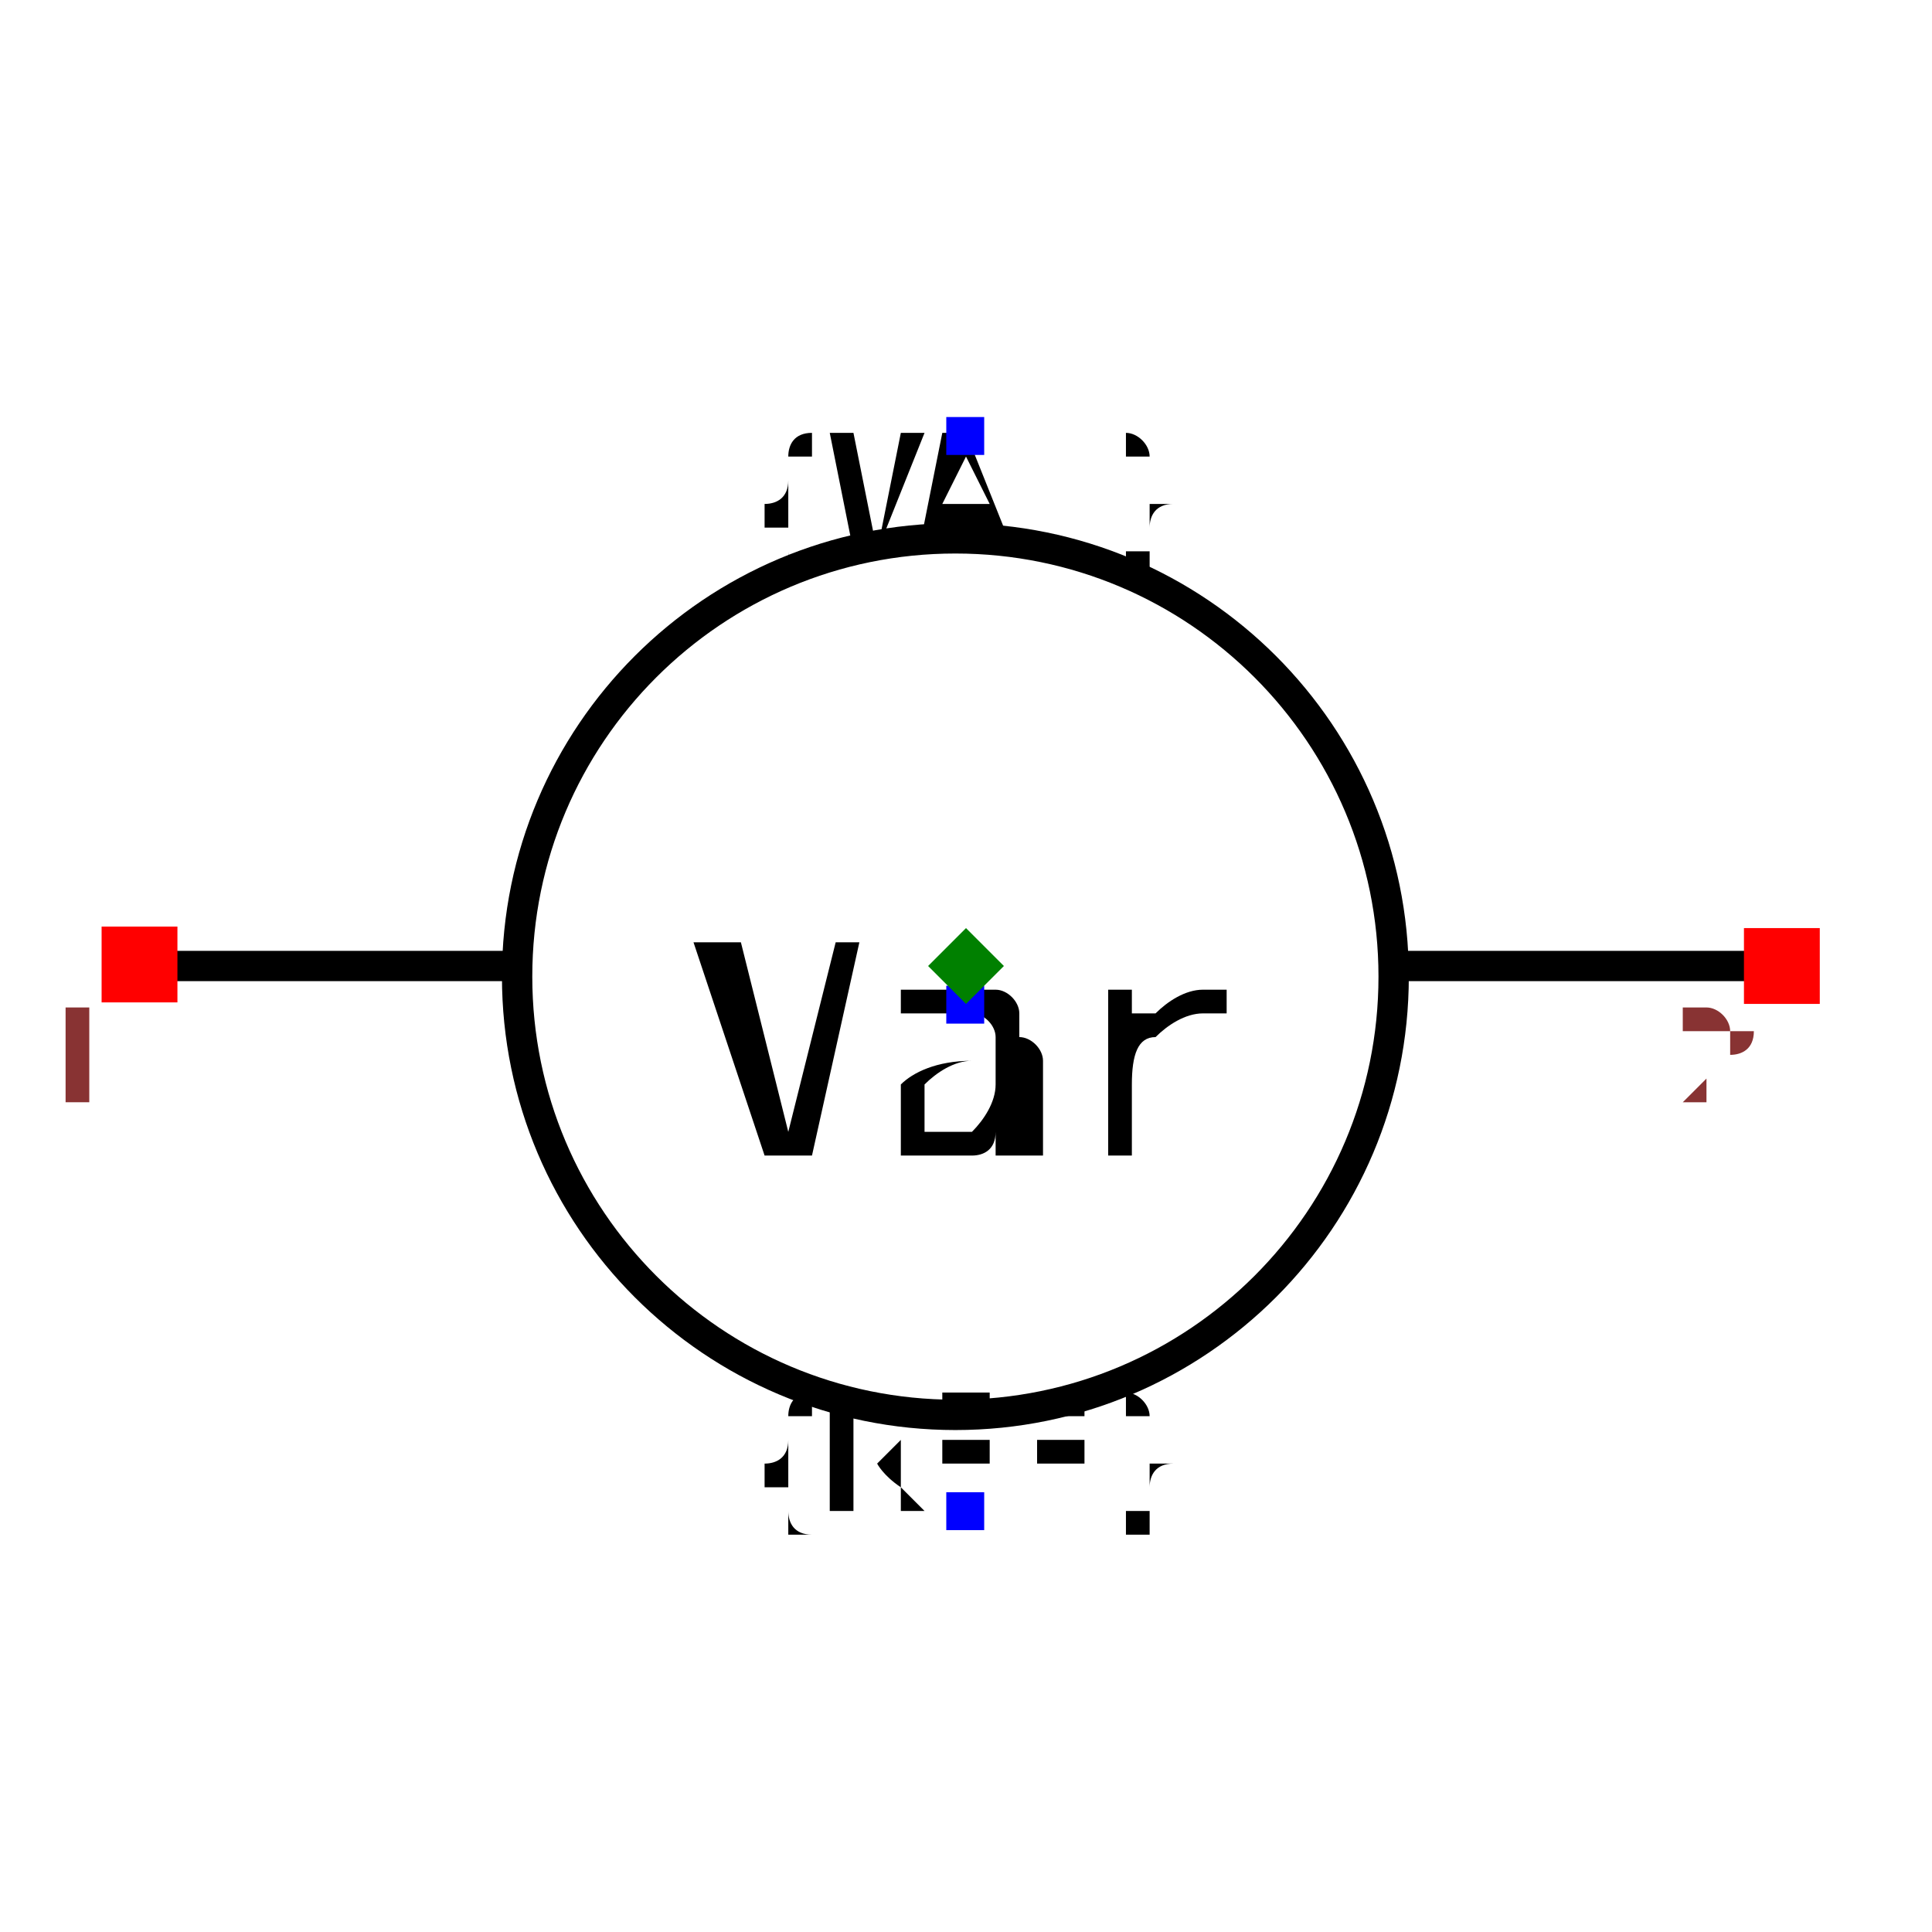
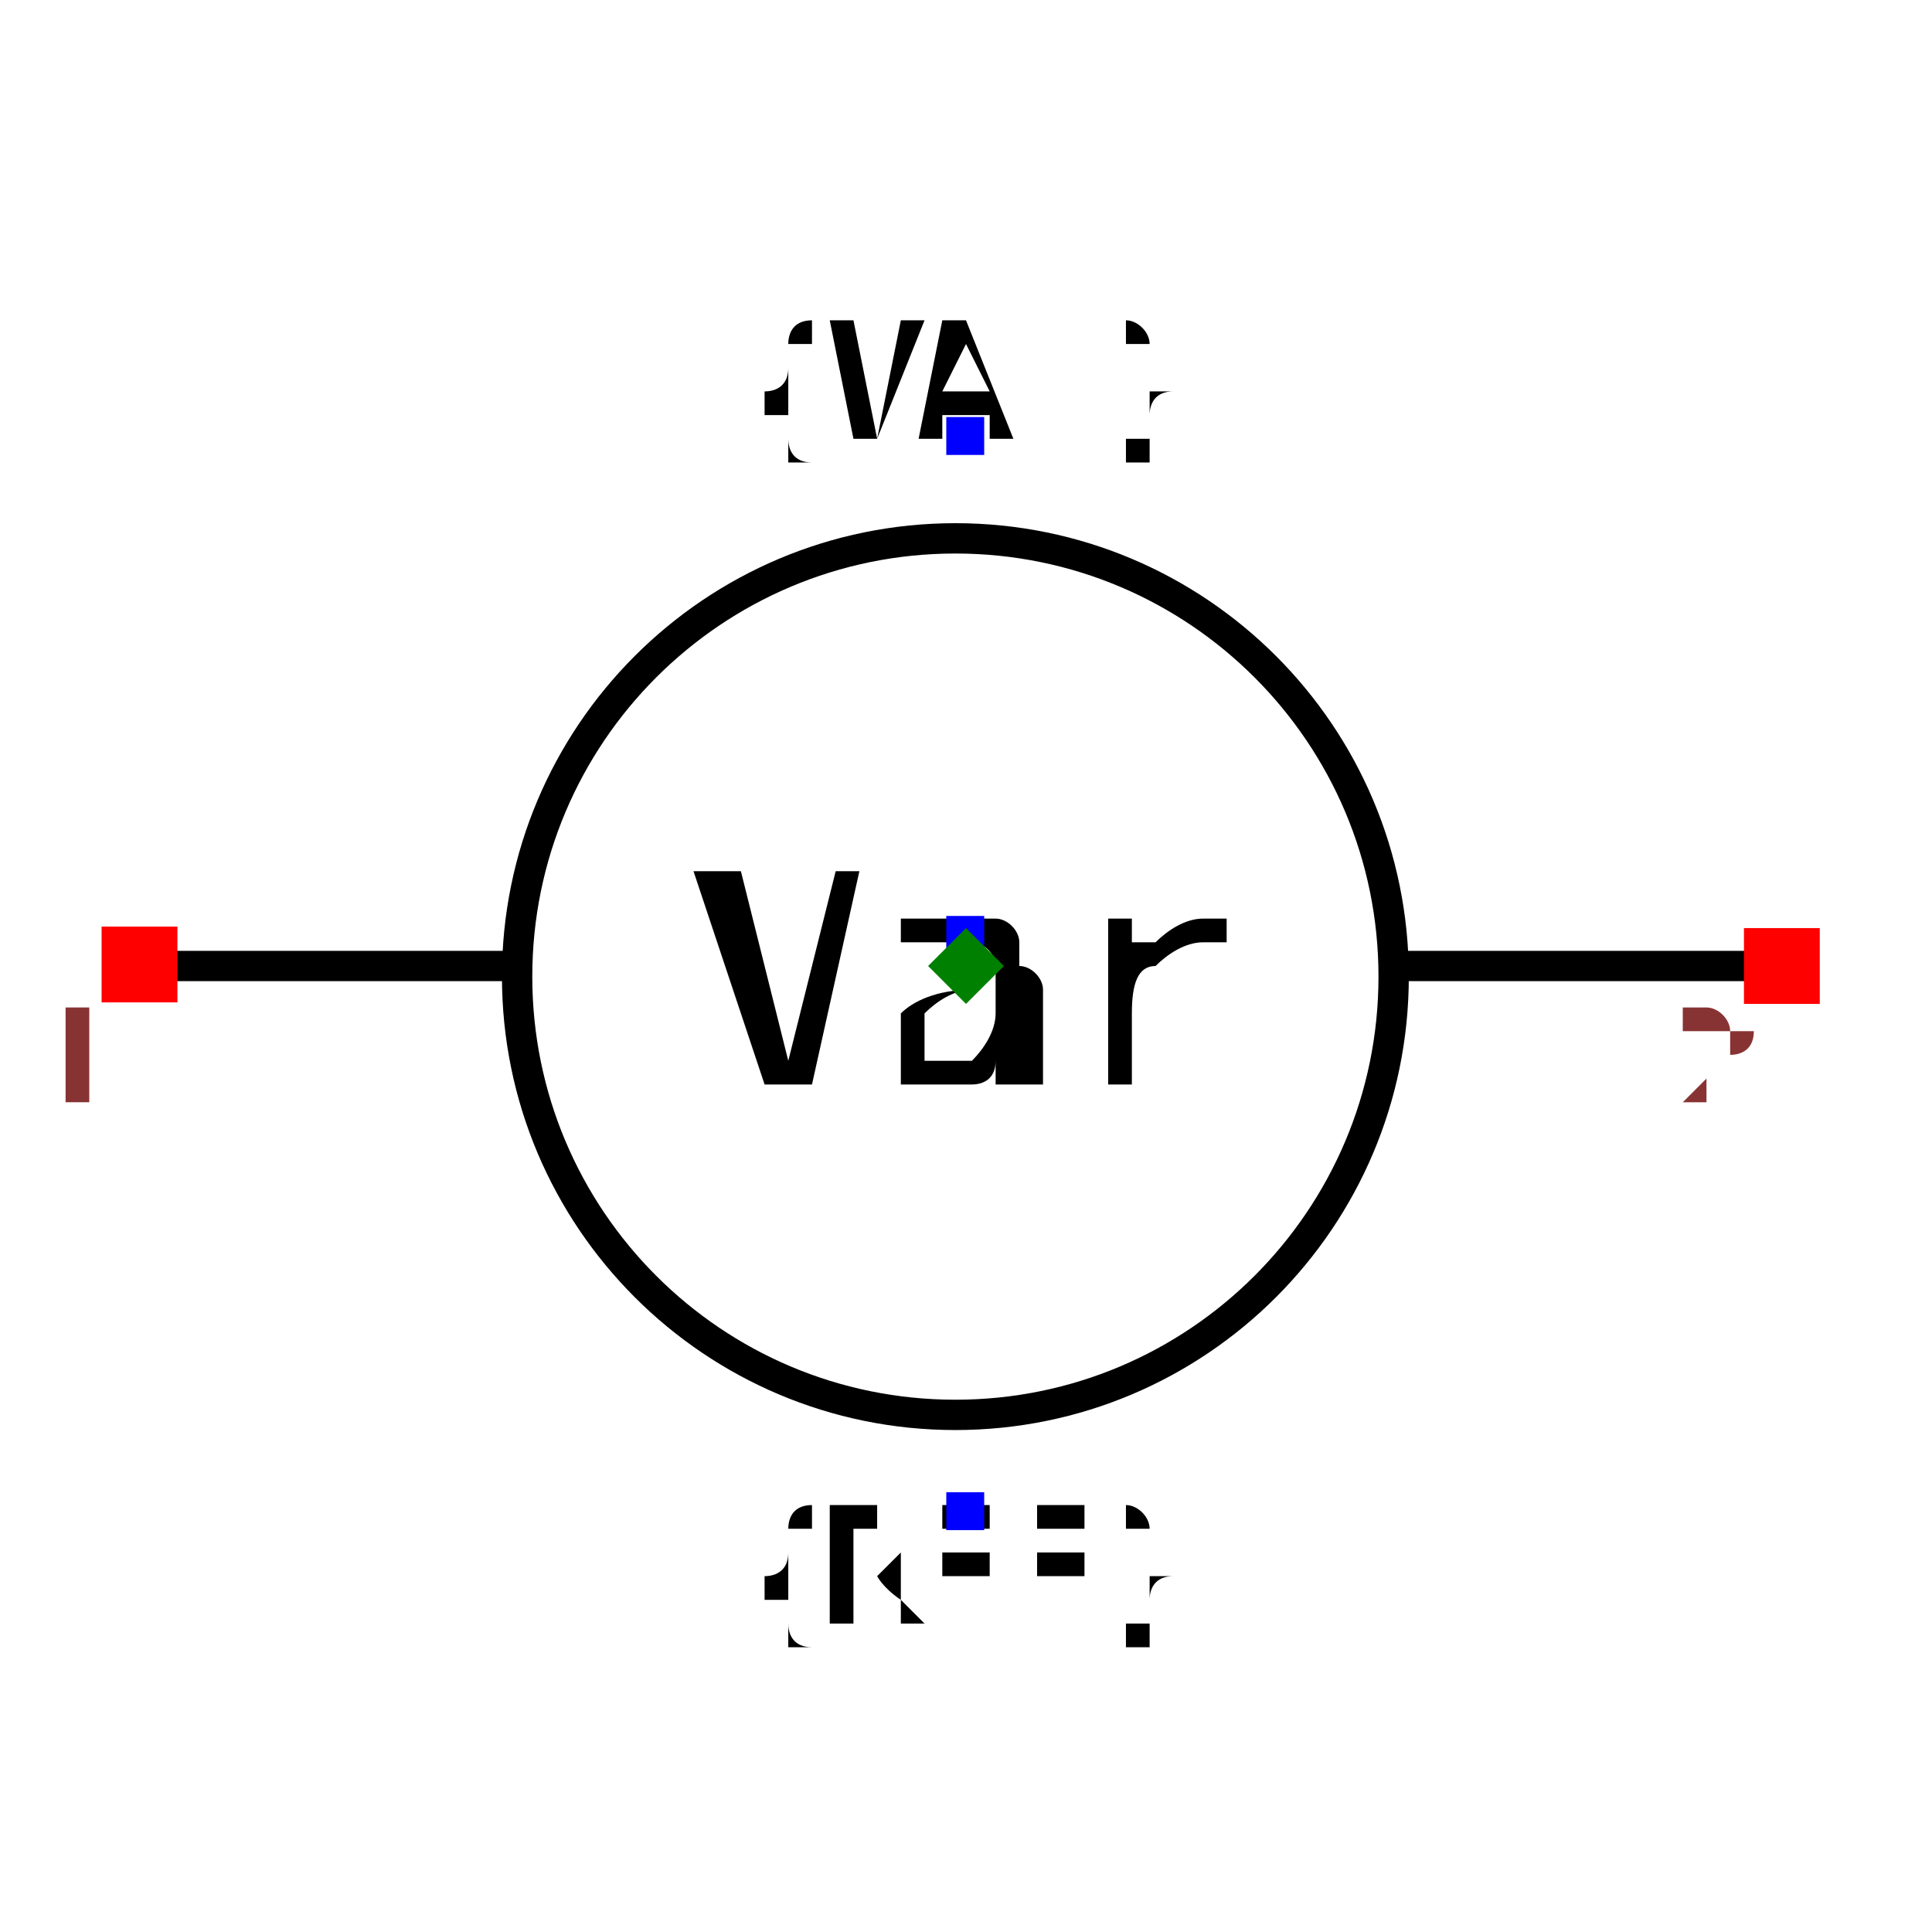
<svg xmlns="http://www.w3.org/2000/svg" width="150" height="150" viewBox="-0.637 -0.6 1.274 1.2">
  <path d="M-0.531,0 L-0.304,0" fill="none" stroke="black" stroke-width="0.02" stroke-linecap="round" stroke-linejoin="round" />
  <path d="M0.29,0 L0.531,0" fill="none" stroke="black" stroke-width="0.02" stroke-linecap="round" stroke-linejoin="round" />
  <circle cx="-0.007" cy="0.007" r="0.289" fill="none" stroke="black" stroke-width="0.02" />
-   <text x="0" y="0.359" dx="0" dy="0" text-anchor="middle" style="font: 0.1px monospace; fill: black">{REF}</text>
+   <text x="0" y="0.359" dx="0" dy="0.075" text-anchor="middle" style="font: 0.1px monospace; fill: black">{REF}</text>
  <rect x="-0.013" y="0.347" width="0.025" height="0.025" fill="blue" />
-   <text x="0" y="-0.35" dx="0" dy="0.075" text-anchor="middle" style="font: 0.1px monospace; fill: black">{VAL}</text>
+   <text x="0" y="-0.35" dx="0" dy="0" text-anchor="middle" style="font: 0.1px monospace; fill: black">{VAL}</text>
  <rect x="-0.013" y="-0.362" width="0.025" height="0.025" fill="blue" />
-   <text x="0" y="0.025" dx="0" dy="0.1" text-anchor="middle" style="font: 0.2px monospace; fill: black">Var</text>
-   <rect x="-0.013" y="0.013" width="0.025" height="0.025" fill="blue" />
+   <text x="0" y="-0.02" dx="0" dy="0.1" text-anchor="middle" style="font: 0.2px monospace; fill: black">Var</text>
+   <rect x="-0.013" y="-0.033" width="0.025" height="0.025" fill="blue" />
  <rect x="-0.57" y="-0.026" width="0.05" height="0.05" fill="red" />
  <text x="-0.585" y="0.089" text-anchor="middle" style="font: 0.08px monospace; fill: #833;">1</text>
  <rect x="0.513" y="-0.025" width="0.05" height="0.05" fill="red" />
  <text x="0.498" y="0.09" text-anchor="middle" style="font: 0.08px monospace; fill: #833;">2</text>
  <path d="M 5.551115123125783e-17 -0.025 L 0.025 0 L 5.551115123125783e-17 0.025 L -0.025 0 Z" fill="green" />
</svg>
